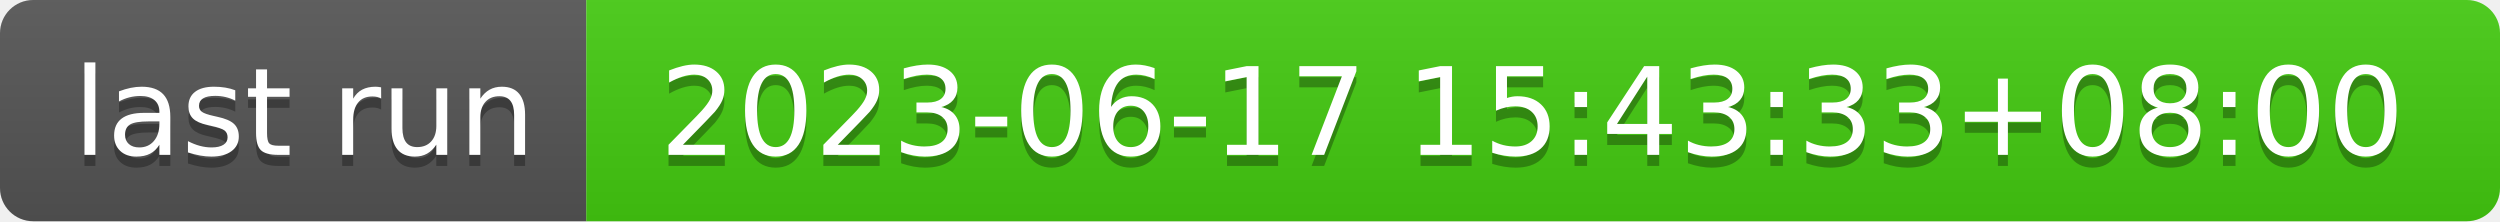
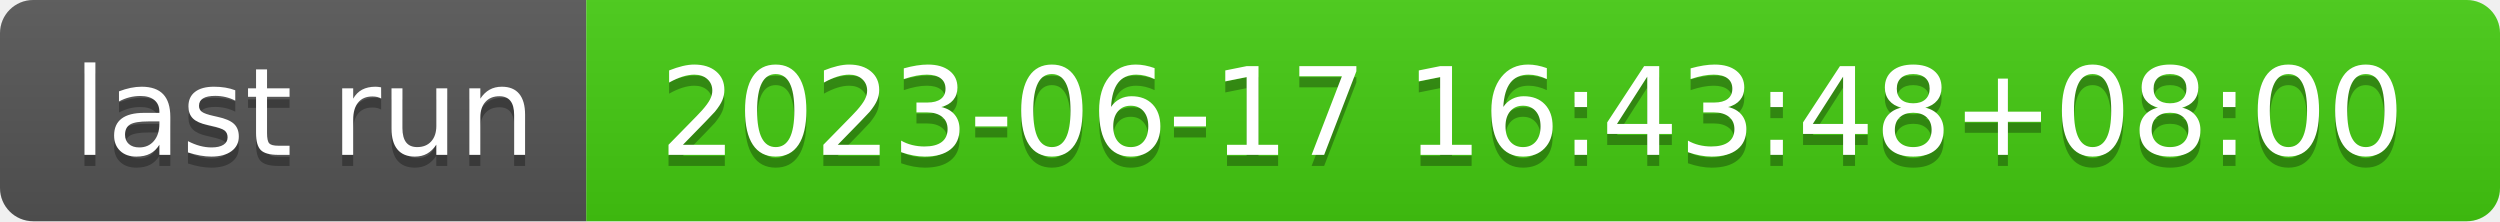
- <svg xmlns="http://www.w3.org/2000/svg" width="226" height="20" role="img" aria-label="last run: 2023-06-17 15:43:33+08:00">
+ <svg xmlns="http://www.w3.org/2000/svg" width="226" height="20" role="img" aria-label="last run: 2023-06-17 16:43:48+08:00">
  <linearGradient id="s" x2="0" y2="100%">
    <stop offset="0" stop-color="#bbb" stop-opacity=".1" />
    <stop offset="1" stop-opacity=".1" />
  </linearGradient>
  <clipPath id="r">
    <rect width="226" height="20" rx="3" fill="#fff" />
  </clipPath>
  <g clip-path="url(#r)">
    <rect width="53" height="20" fill="#555" />
    <rect x="53" width="173" height="20" fill="#4c1" />
    <rect width="226" height="20" fill="url(#s)" />
  </g>
  <g fill="#fff" text-anchor="middle" font-family="Verdana,Geneva,DejaVu Sans,sans-serif" text-rendering="geometricPrecision" font-size="110">
    <text aria-hidden="true" x="275" y="150" fill="#010101" fill-opacity=".3" transform="scale(.1)" textLength="430">last run</text>
    <text x="275" y="140" transform="scale(.1)" fill="#fff" textLength="430">last run</text>
-     <text aria-hidden="true" x="1385" y="150" fill="#010101" fill-opacity=".3" transform="scale(.1)" textLength="1630">2023-06-17 15:43:33+08:00</text>
-     <text x="1385" y="140" transform="scale(.1)" fill="#fff" textLength="1630">2023-06-17 15:43:33+08:00</text>
+     <text aria-hidden="true" x="1385" y="150" fill="#010101" fill-opacity=".3" transform="scale(.1)" textLength="1630">2023-06-17 16:43:48+08:00</text>
+     <text x="1385" y="140" transform="scale(.1)" fill="#fff" textLength="1630">2023-06-17 16:43:48+08:00</text>
  </g>
</svg>
